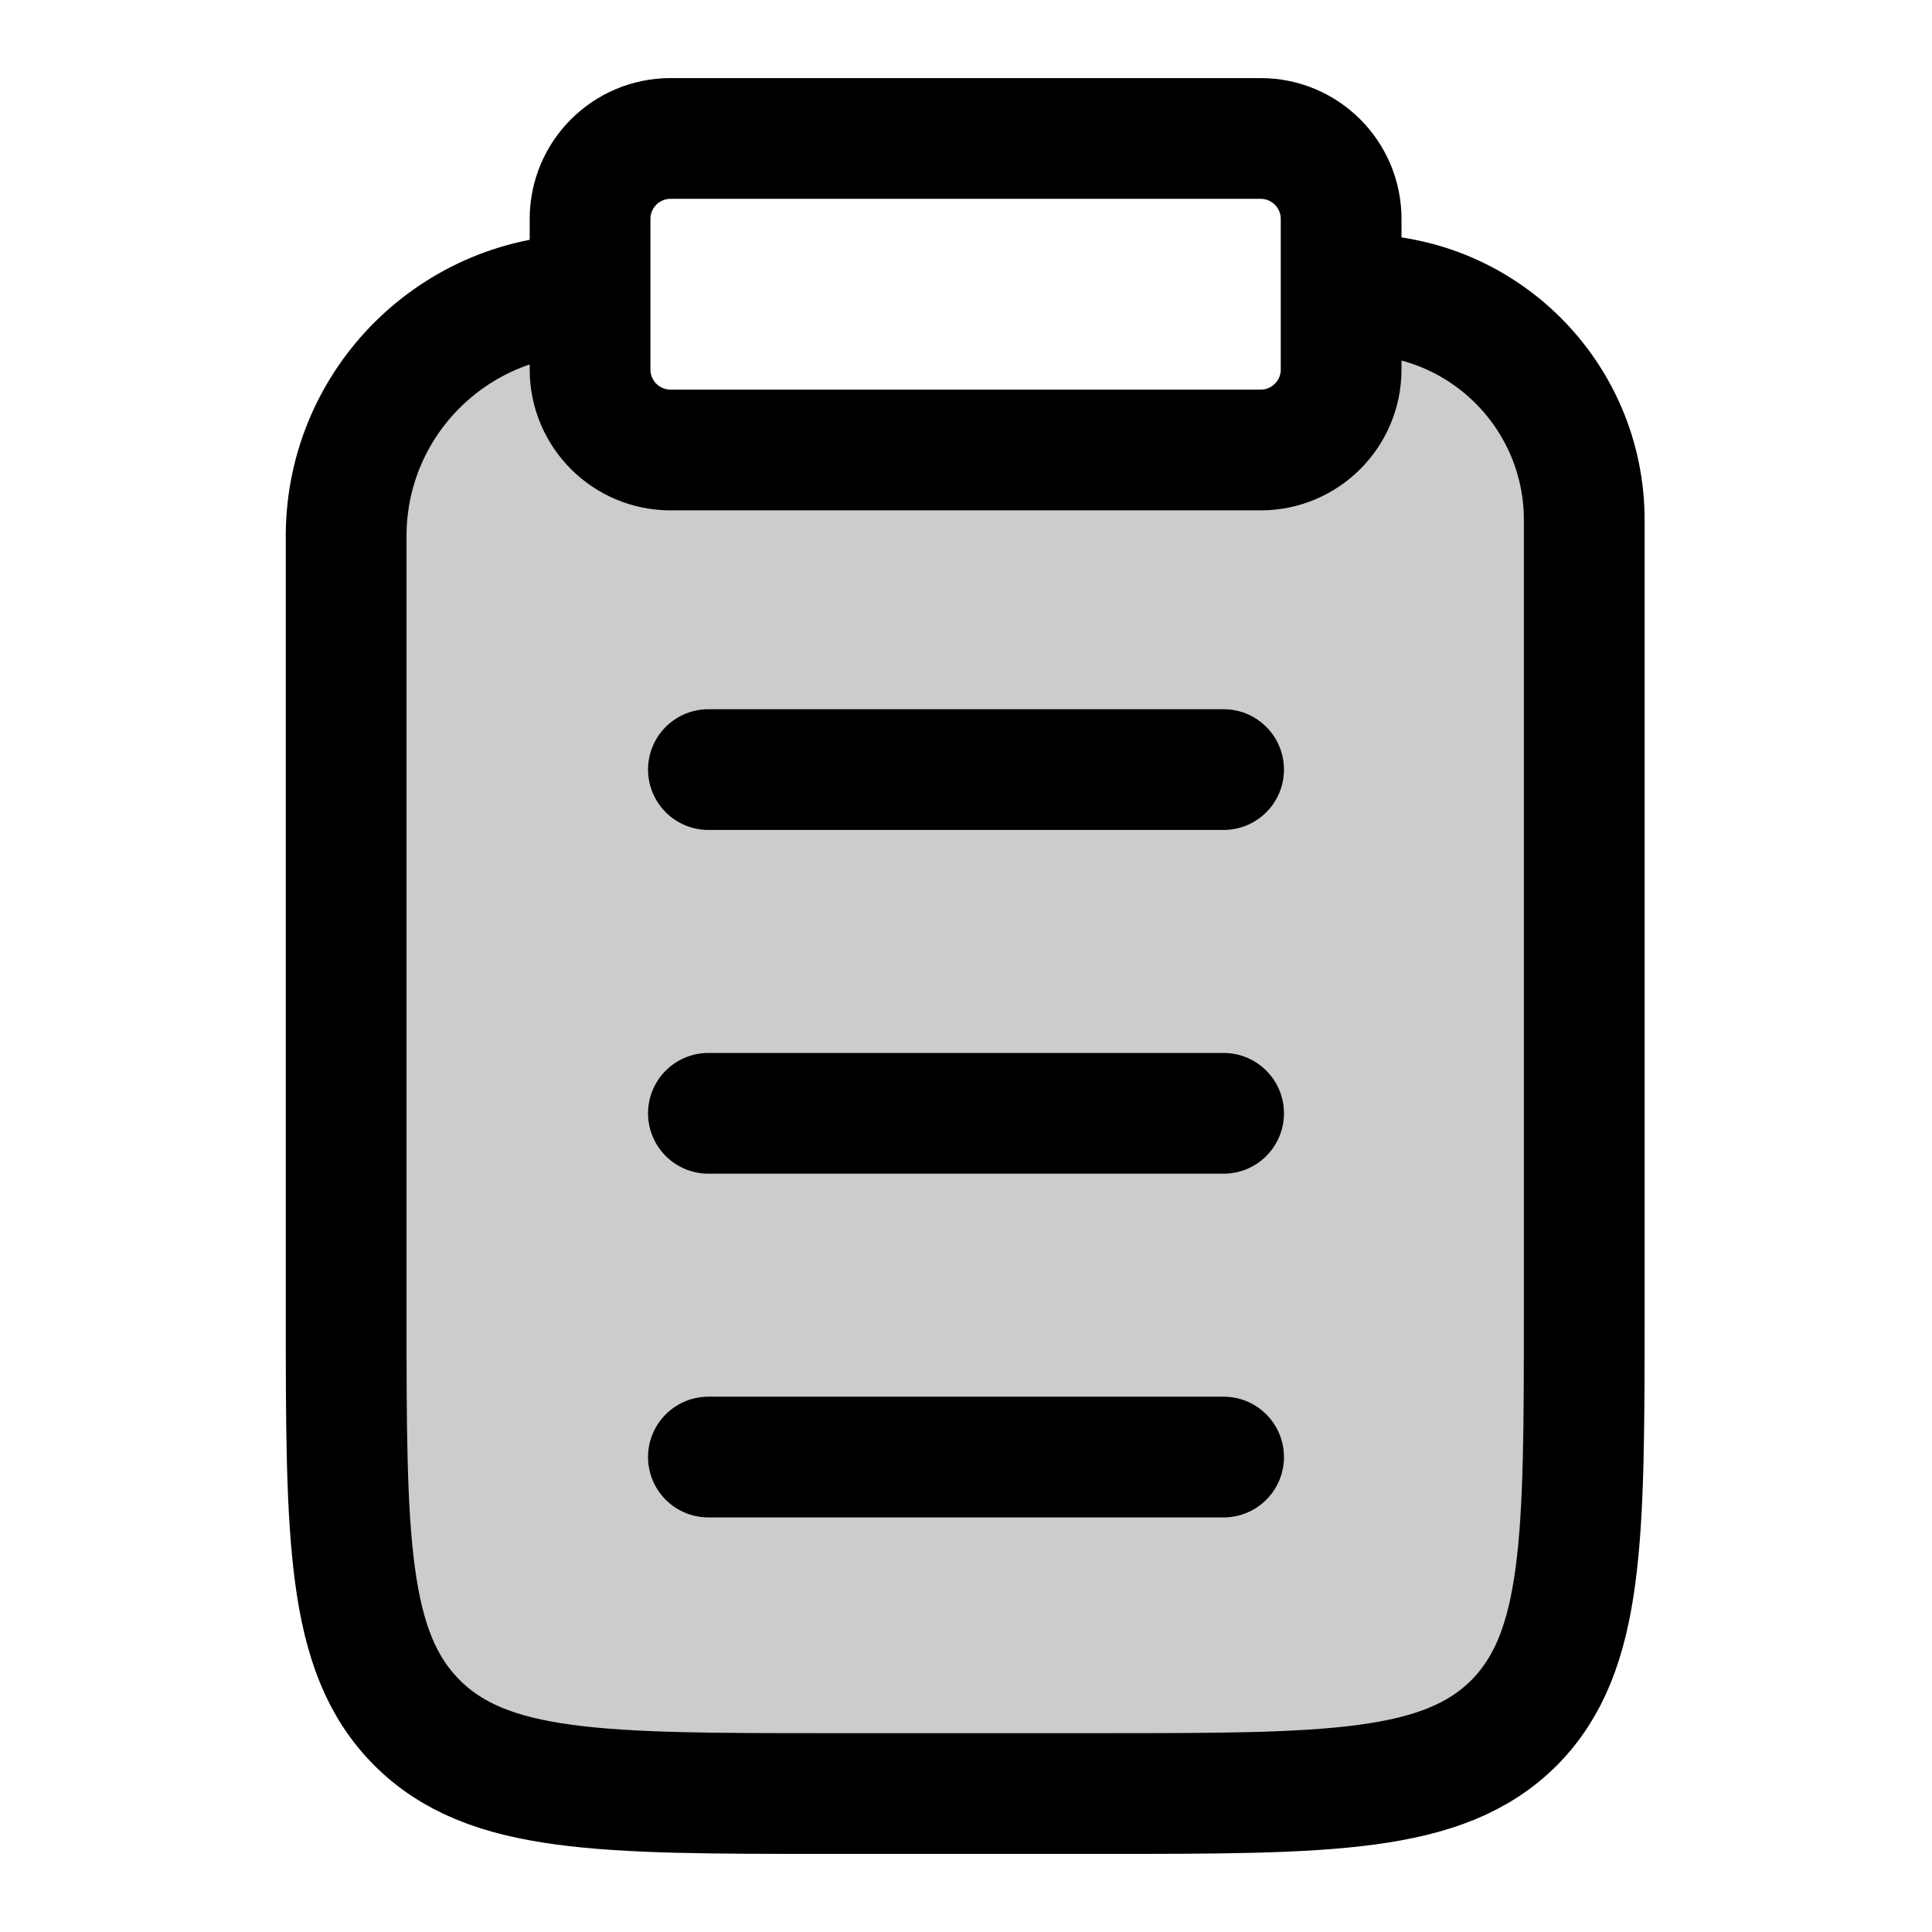
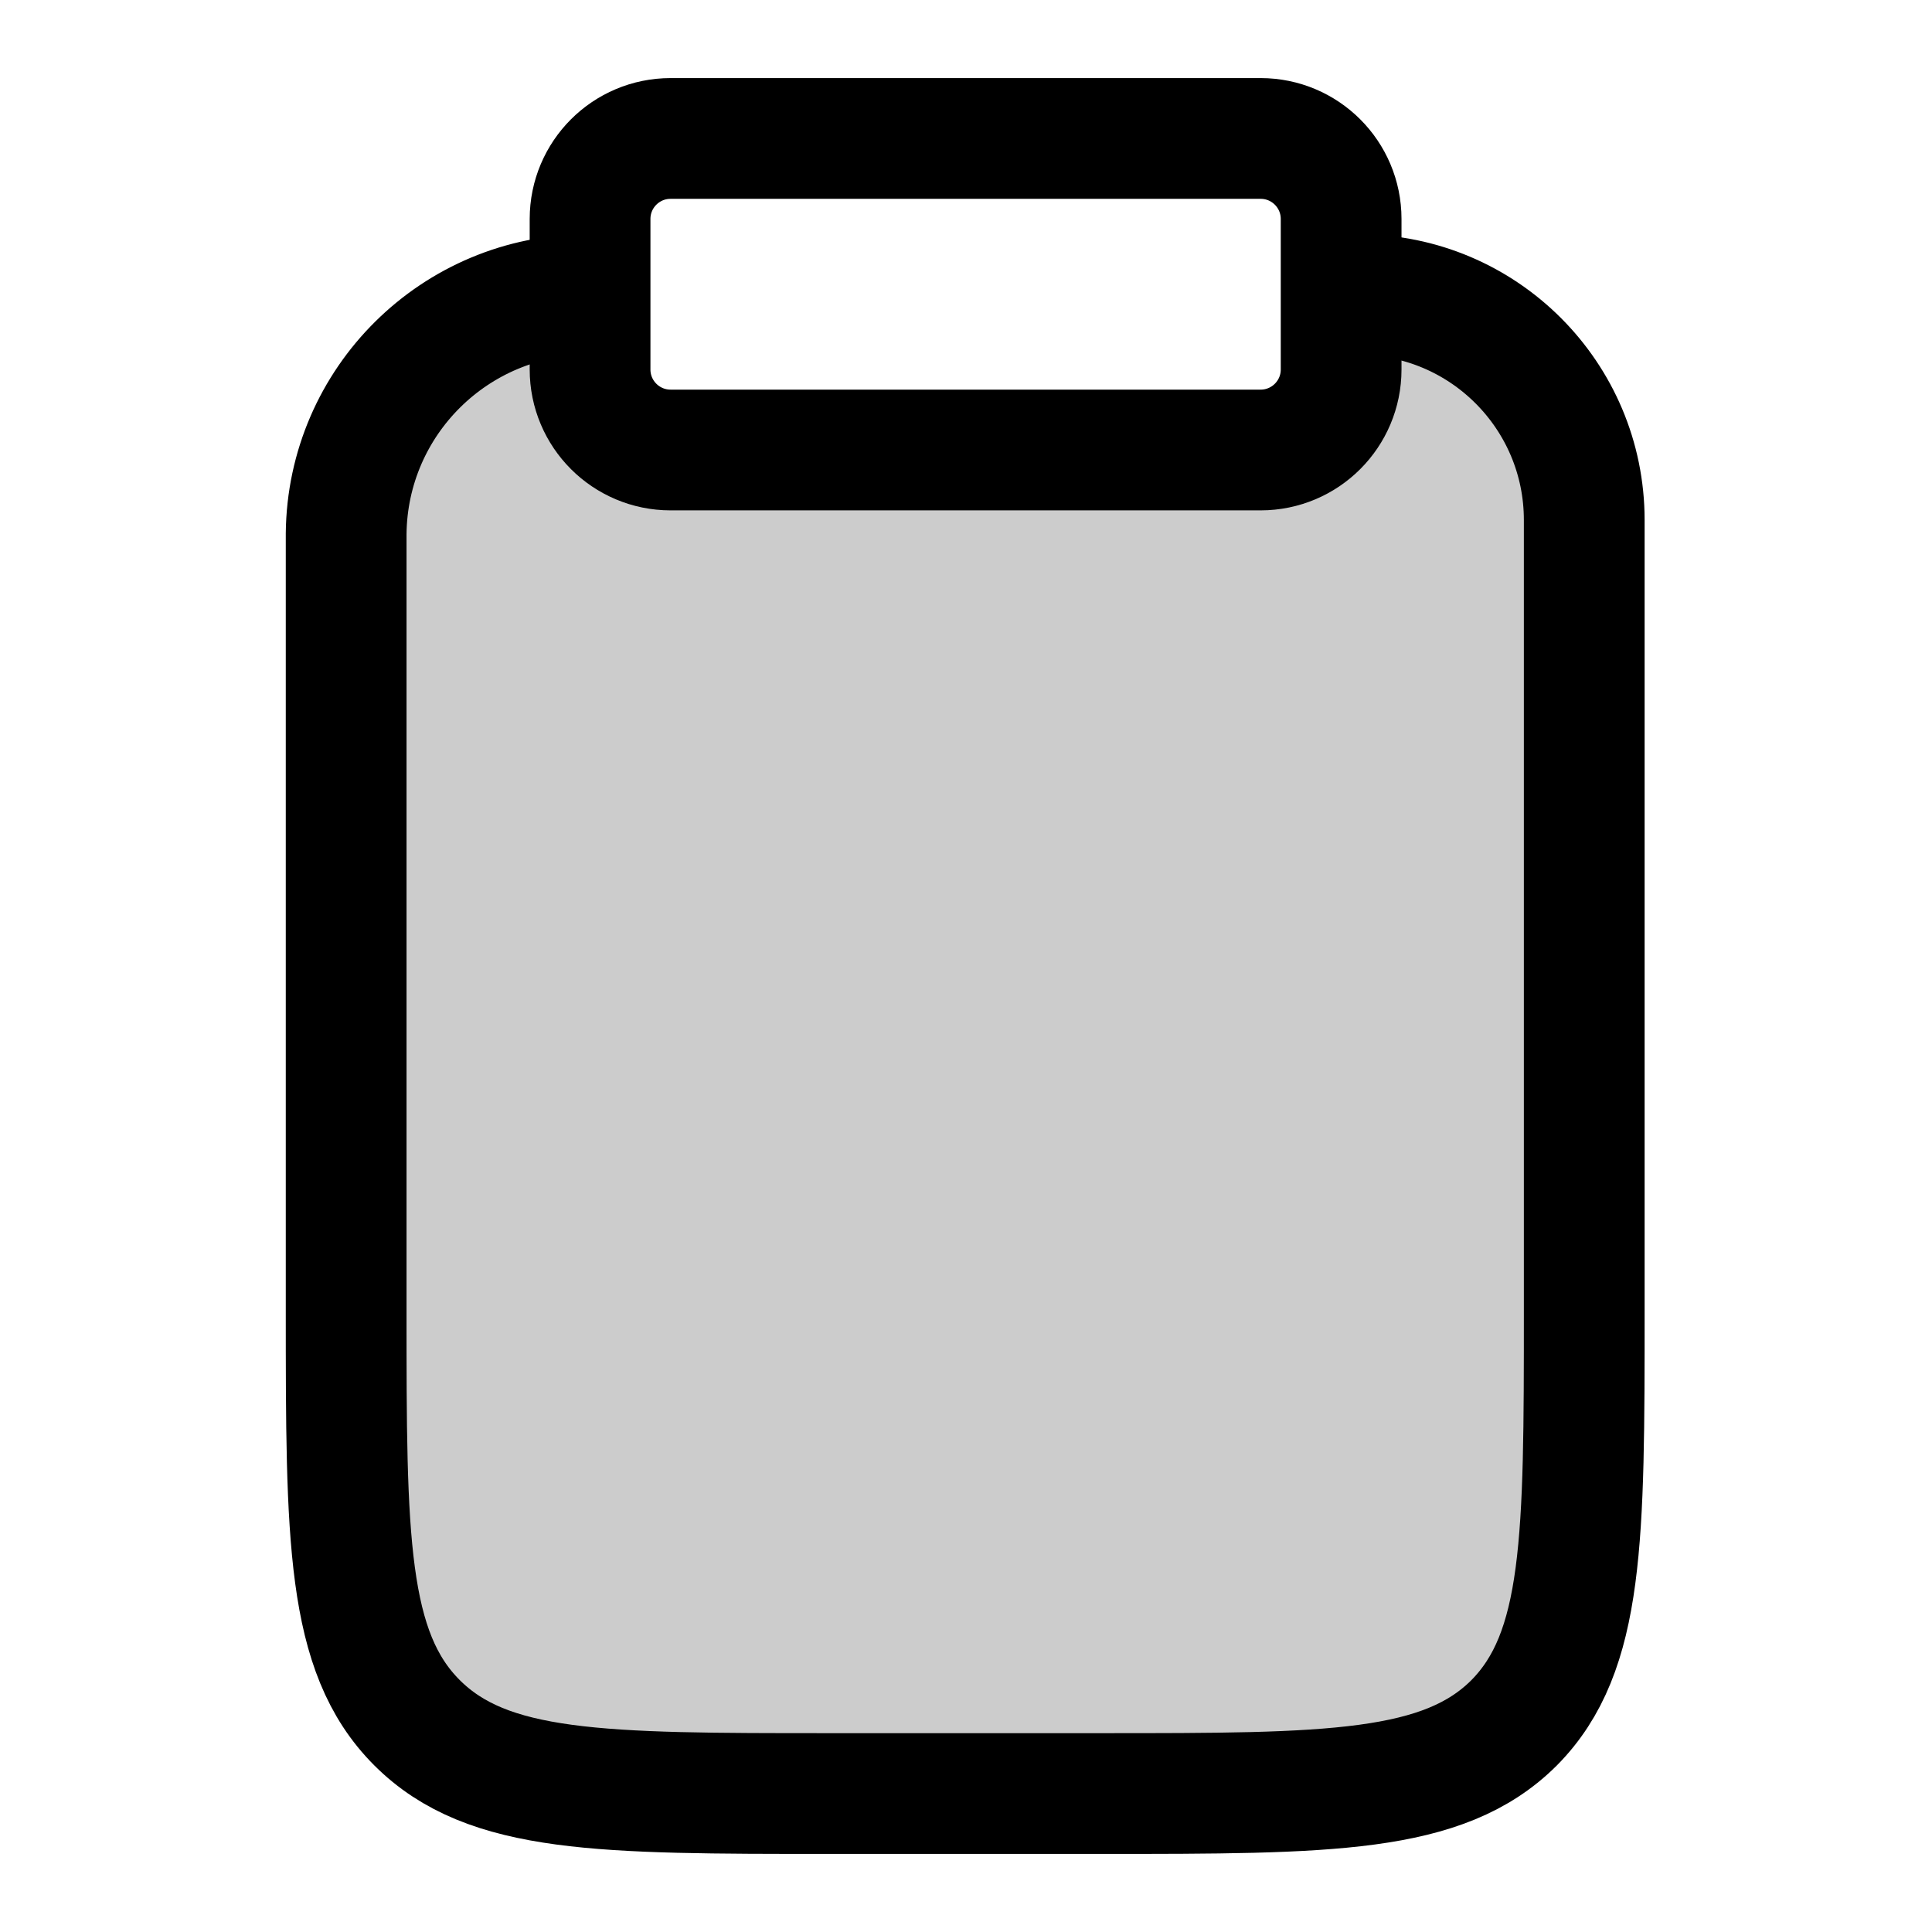
<svg xmlns="http://www.w3.org/2000/svg" width="24" height="24" viewBox="0 0 24 24" fill="none">
  <path opacity=".2" d="M8.31 22.28c-1.88 0-2.83 0-3.41-.59-.59-.58-.59-1.53-.59-3.41V5.52c0-1.03.84-1.86 1.87-1.86h.37c.5 0 .95.28 1.16.74.17.35.49.61.87.7l2.72.65c.35.08.52.12.7.13.18 0 .36-.01.71-.06l2.27-.27c.52-.07.96-.44 1.11-.94.17-.57.68-.95 1.27-.95h.43c1.05 0 1.9.85 1.9 1.9v12.72c0 1.88 0 2.83-.59 3.41-.58.59-1.53.59-3.41.59z" fill="currentColor" />
  <path d="M16.88 3.66a2.8 2.8 0 0 1 2.8 2.8v9.82c0 2.83 0 4.24-.87 5.12-.88.88-2.3.88-5.12.88H10.3c-2.83 0-4.24 0-5.12-.88s-.88-2.3-.88-5.12V6.63a3 3 0 0 1 3-2.97" stroke="currentColor" stroke-width="1.5" stroke-linecap="round" stroke-linejoin="round" />
  <rect x="7.33" y="5.59" width="3.87" height="9.33" rx="1" transform="rotate(-90 7.33 5.59)" stroke="currentColor" stroke-width="1.5" stroke-linecap="round" stroke-linejoin="round" />
-   <path d="M15.2 9.56H8.8" stroke="currentColor" stroke-width="1.5" stroke-linecap="round" stroke-linejoin="round" />
-   <path d="M15.2 13.83H8.8" stroke="currentColor" stroke-width="1.5" stroke-linecap="round" stroke-linejoin="round" />
-   <path d="M15.2 18.1H8.8" stroke="currentColor" stroke-width="1.5" stroke-linecap="round" stroke-linejoin="round" />
</svg>
